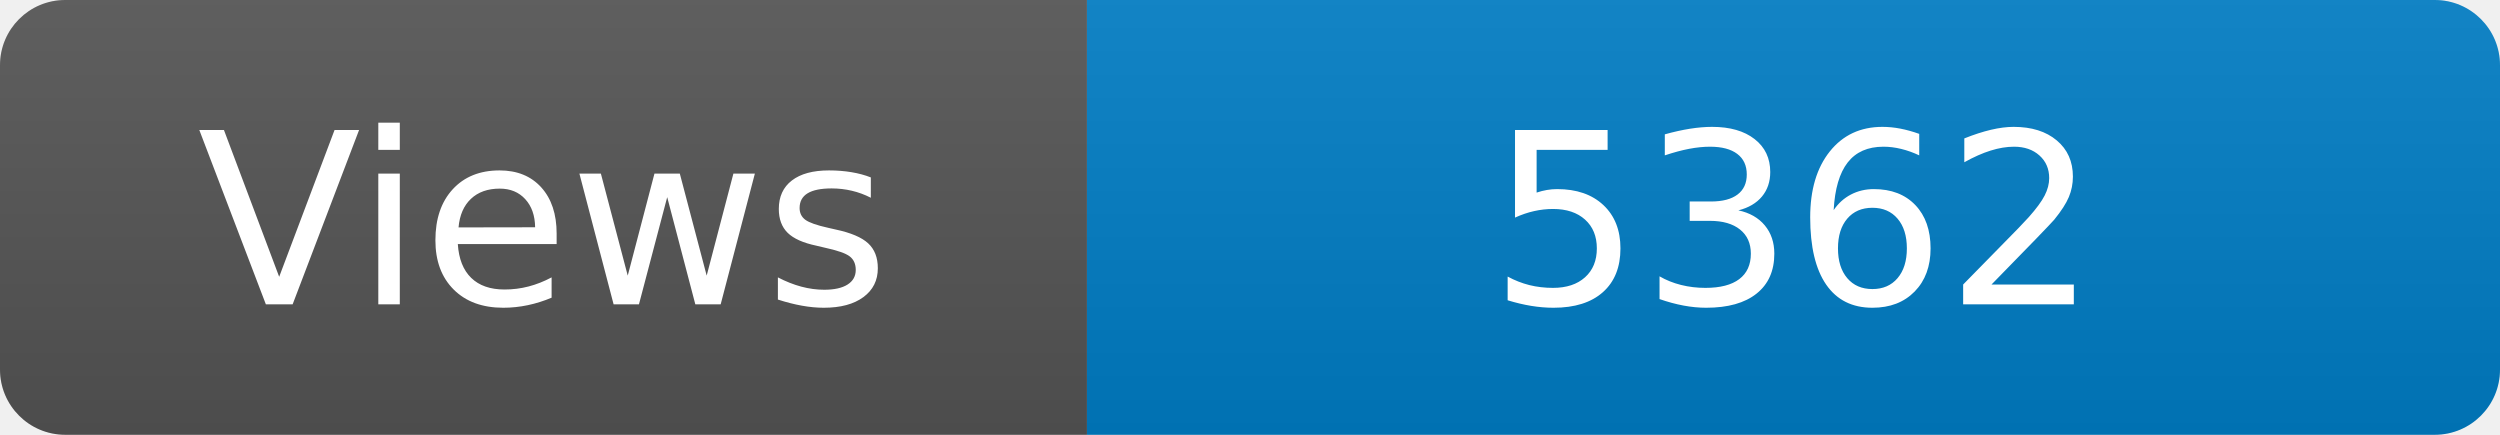
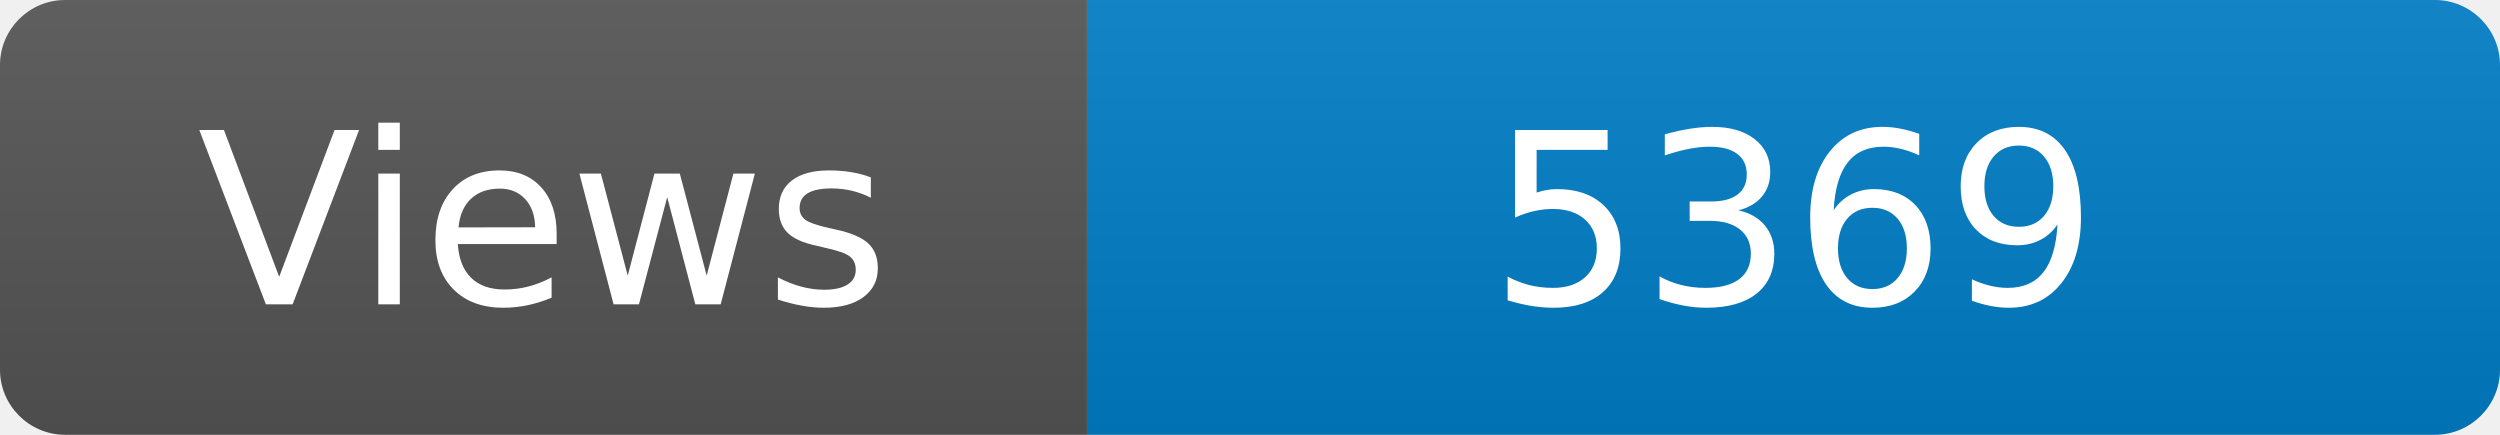
<svg xmlns="http://www.w3.org/2000/svg" width="115" height="20" role="img" aria-label="Maintained?: yes">
  <linearGradient id="s" x2="0" y2="100%">
    <stop offset="0" stop-color="#bbb" stop-opacity=".1" />
    <stop offset="1" stop-opacity=".1" />
  </linearGradient>
  <clipPath id="r">
    <rect width="115" height="20" rx="3" fill="#fff" />
  </clipPath>
  <g clip-path="url(#r)">
    <rect width="50" height="20" fill="#555" />
    <rect x="50" width="160" height="20" fill="#007ec6" />
    <rect width="115" height="20" fill="url(#s)" />
  </g>
  <g fill="#fff" text-anchor="middle" font-family="Verdana,Geneva,DejaVu Sans,sans-serif" font-size="110">
    <text x="250" y="140" transform="scale(.1)" fill="#fff">Views</text>
-     <text x="825" y="140" transform="scale(.1)" fill="#fff">5362</text>
+     <text x="825" y="140" transform="scale(.1)" fill="#fff">5369</text>
  </g>
</svg>
